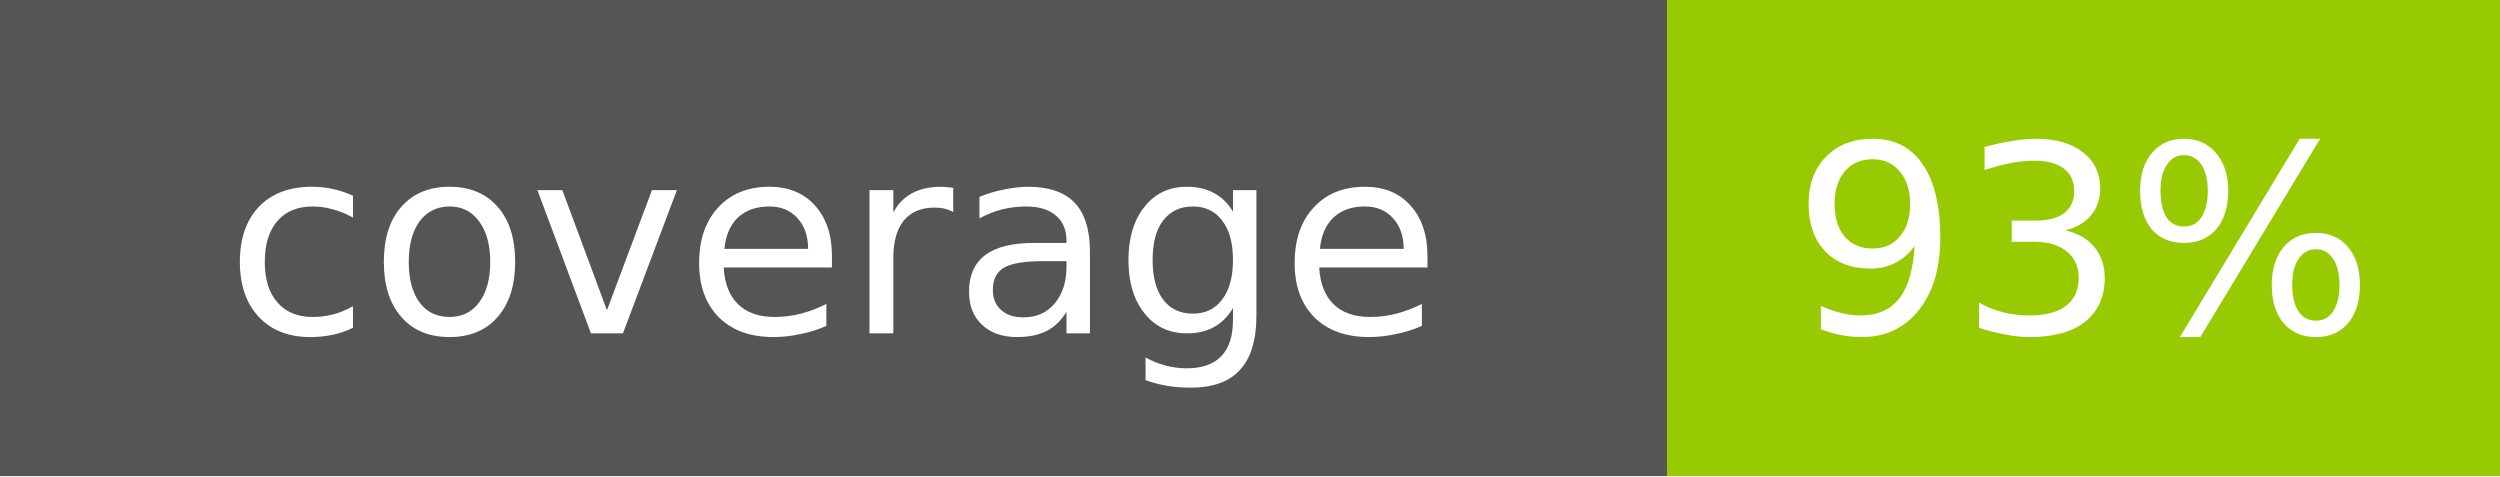
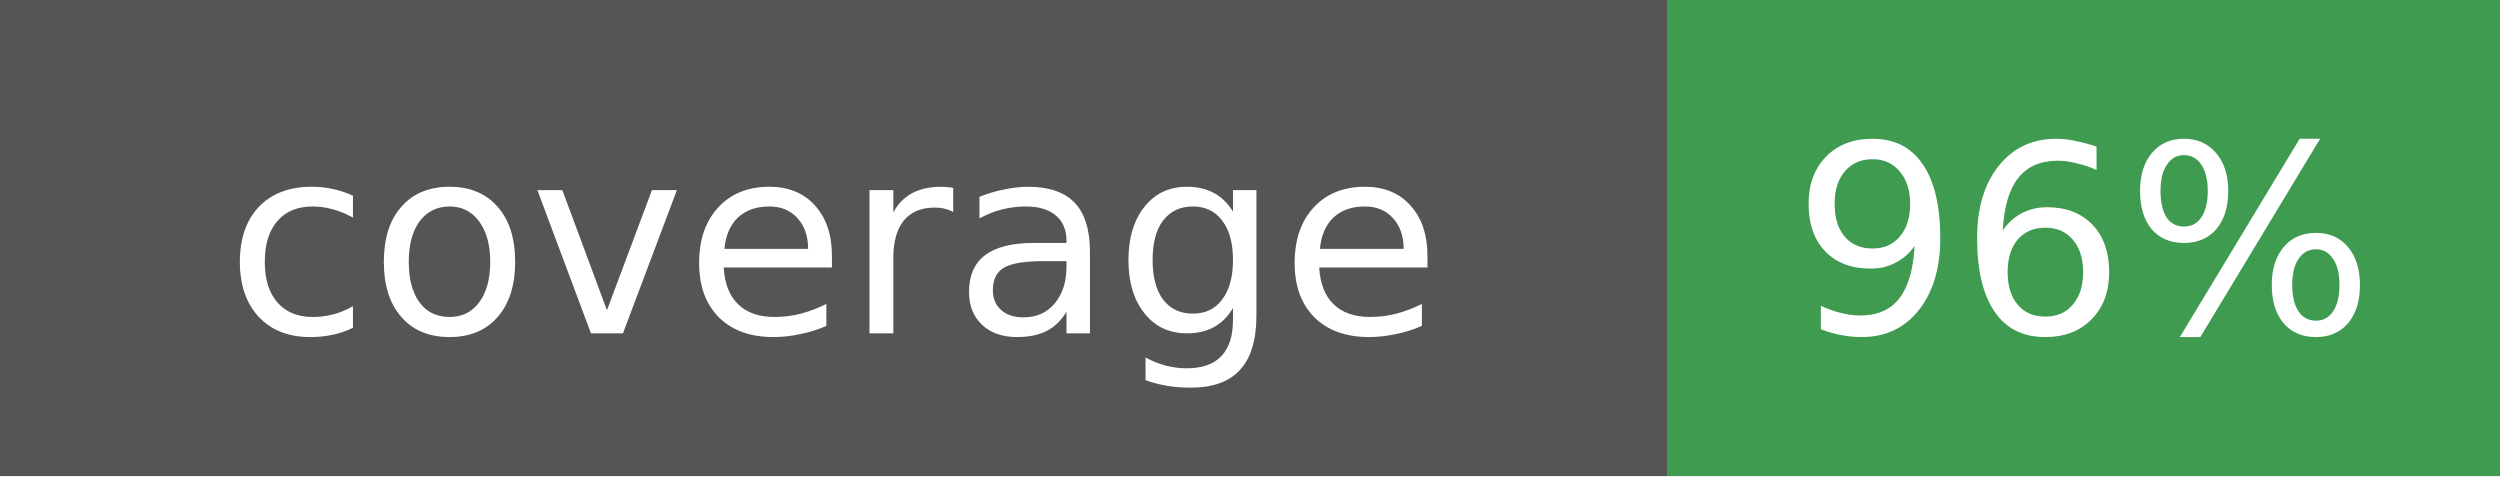
- <svg xmlns="http://www.w3.org/2000/svg" width="105" height="20" role="img" aria-label="coverage: 93%">
+ <svg xmlns="http://www.w3.org/2000/svg" width="105" height="20" role="img" aria-label="coverage: 96%">
  <g shape-rendering="crispEdges">
    <rect width="70" height="20" fill="#555" />
-     <rect x="70" width="35" height="20" fill="#97CA00" />
+     <rect x="70" width="35" height="20" fill="#3E9B4F" />
  </g>
  <g fill="#fff" text-anchor="middle" font-family="Verdana,Geneva,DejaVu Sans,sans-serif" font-size="11">
    <text x="35" y="14">coverage</text>
-     <text x="87.5" y="14">93%</text>
+     <text x="87.5" y="14">96%</text>
  </g>
</svg>
